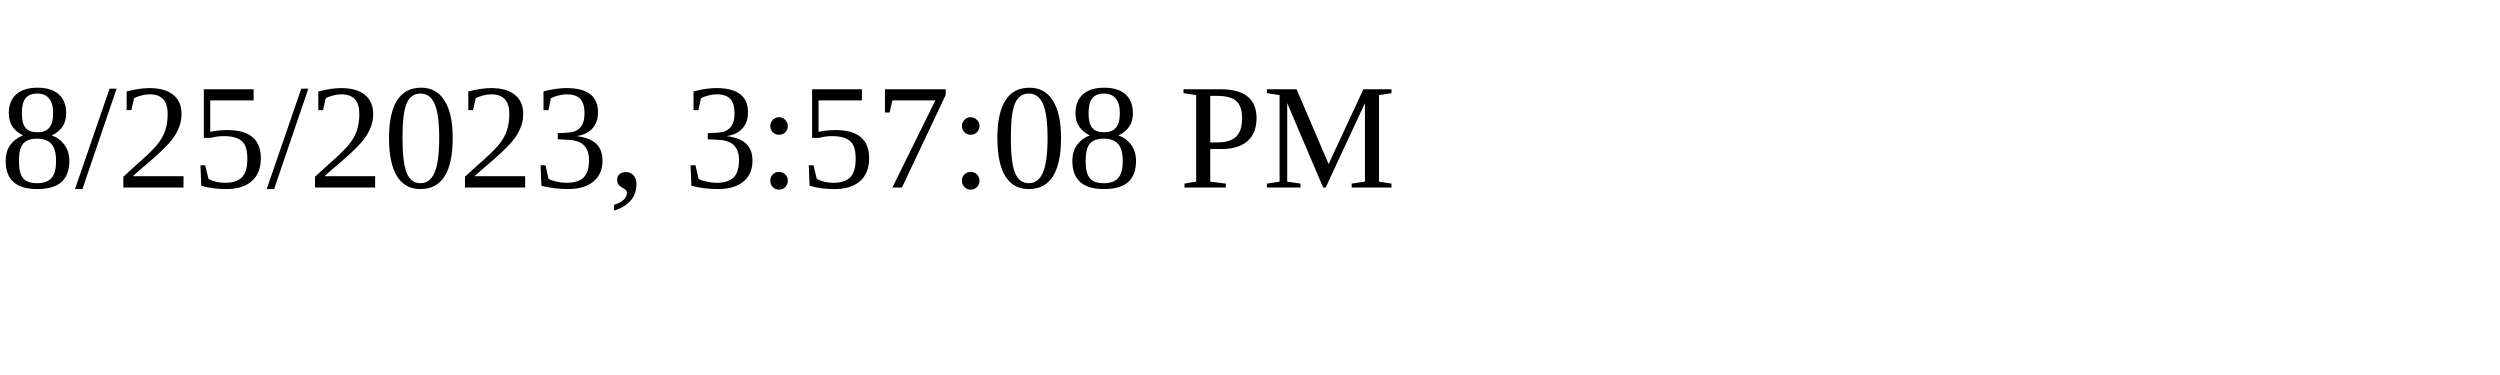
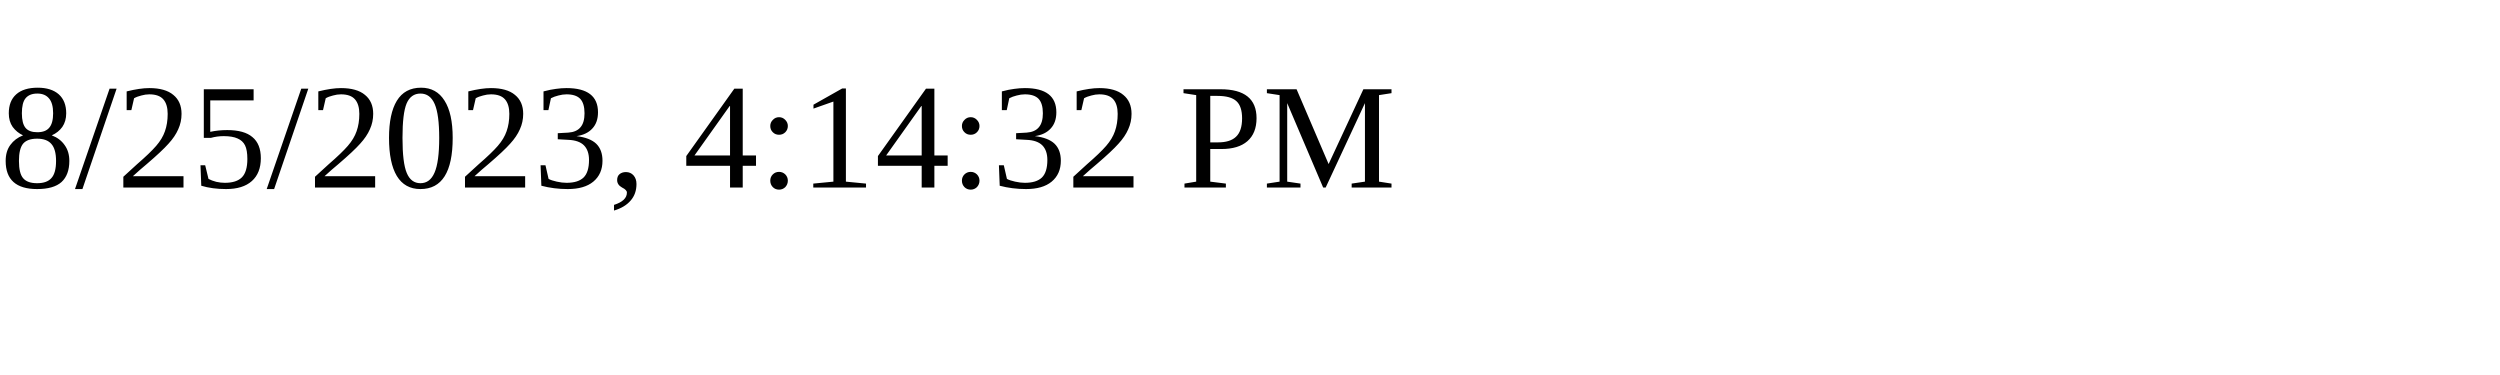
<svg xmlns="http://www.w3.org/2000/svg" height="30" width="200">
-   <text x="0" y="15">8/25/2023, 3:57:08 PM</text>
+   <text x="0" y="15">8/25/2023, 4:14:32 PM</text>
</svg>
